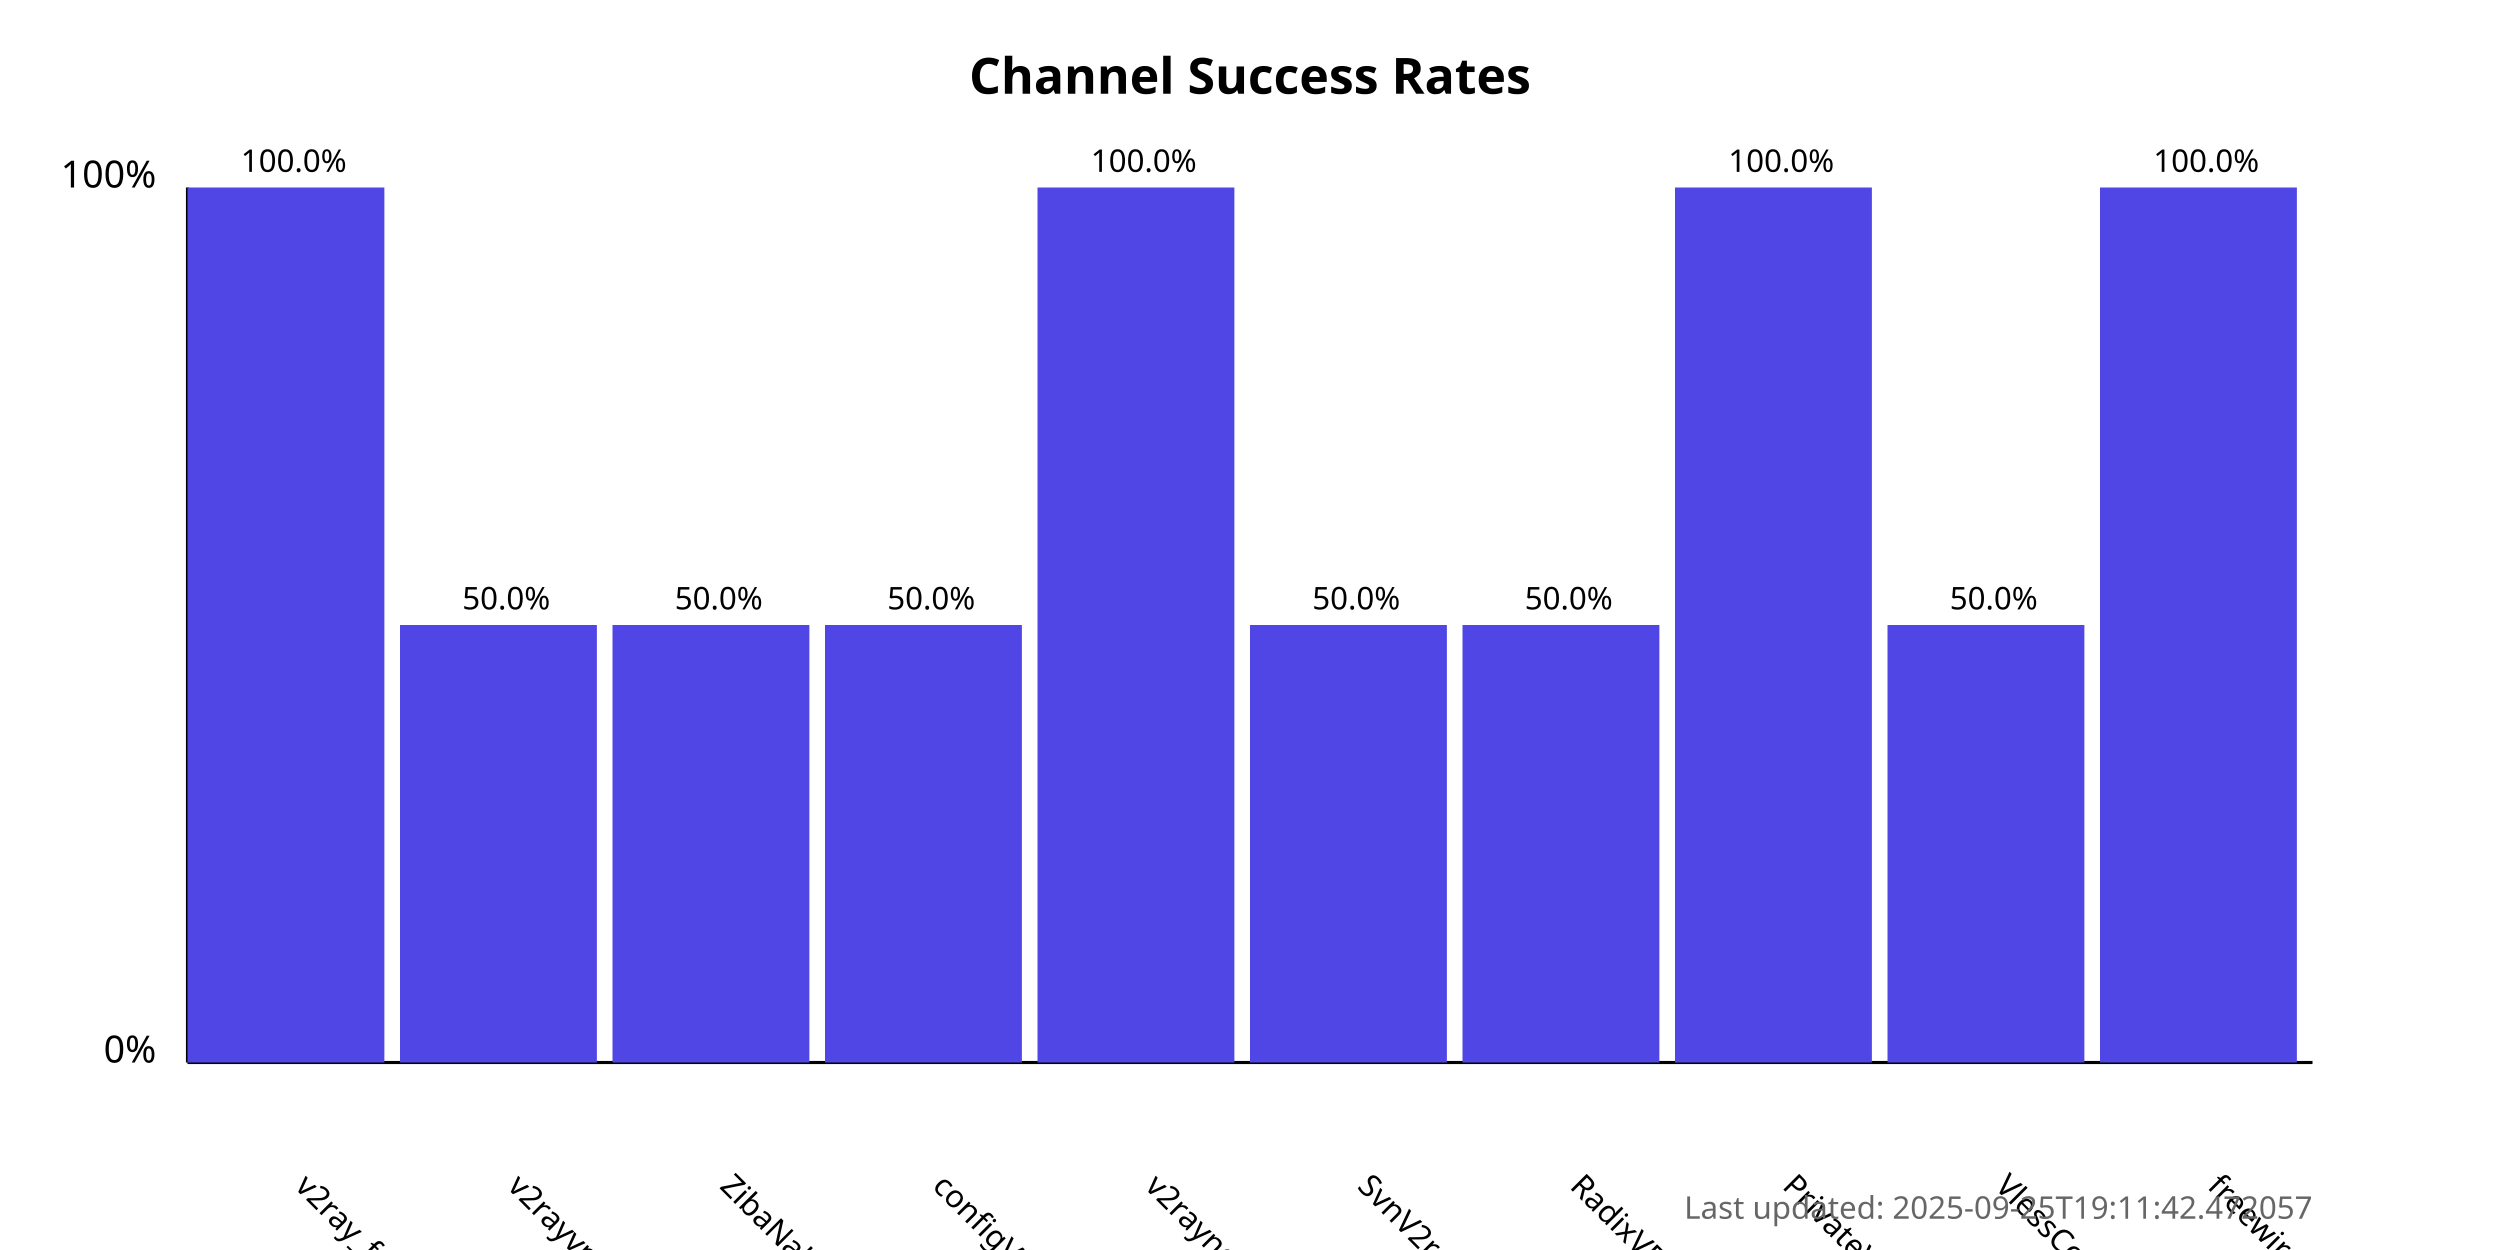
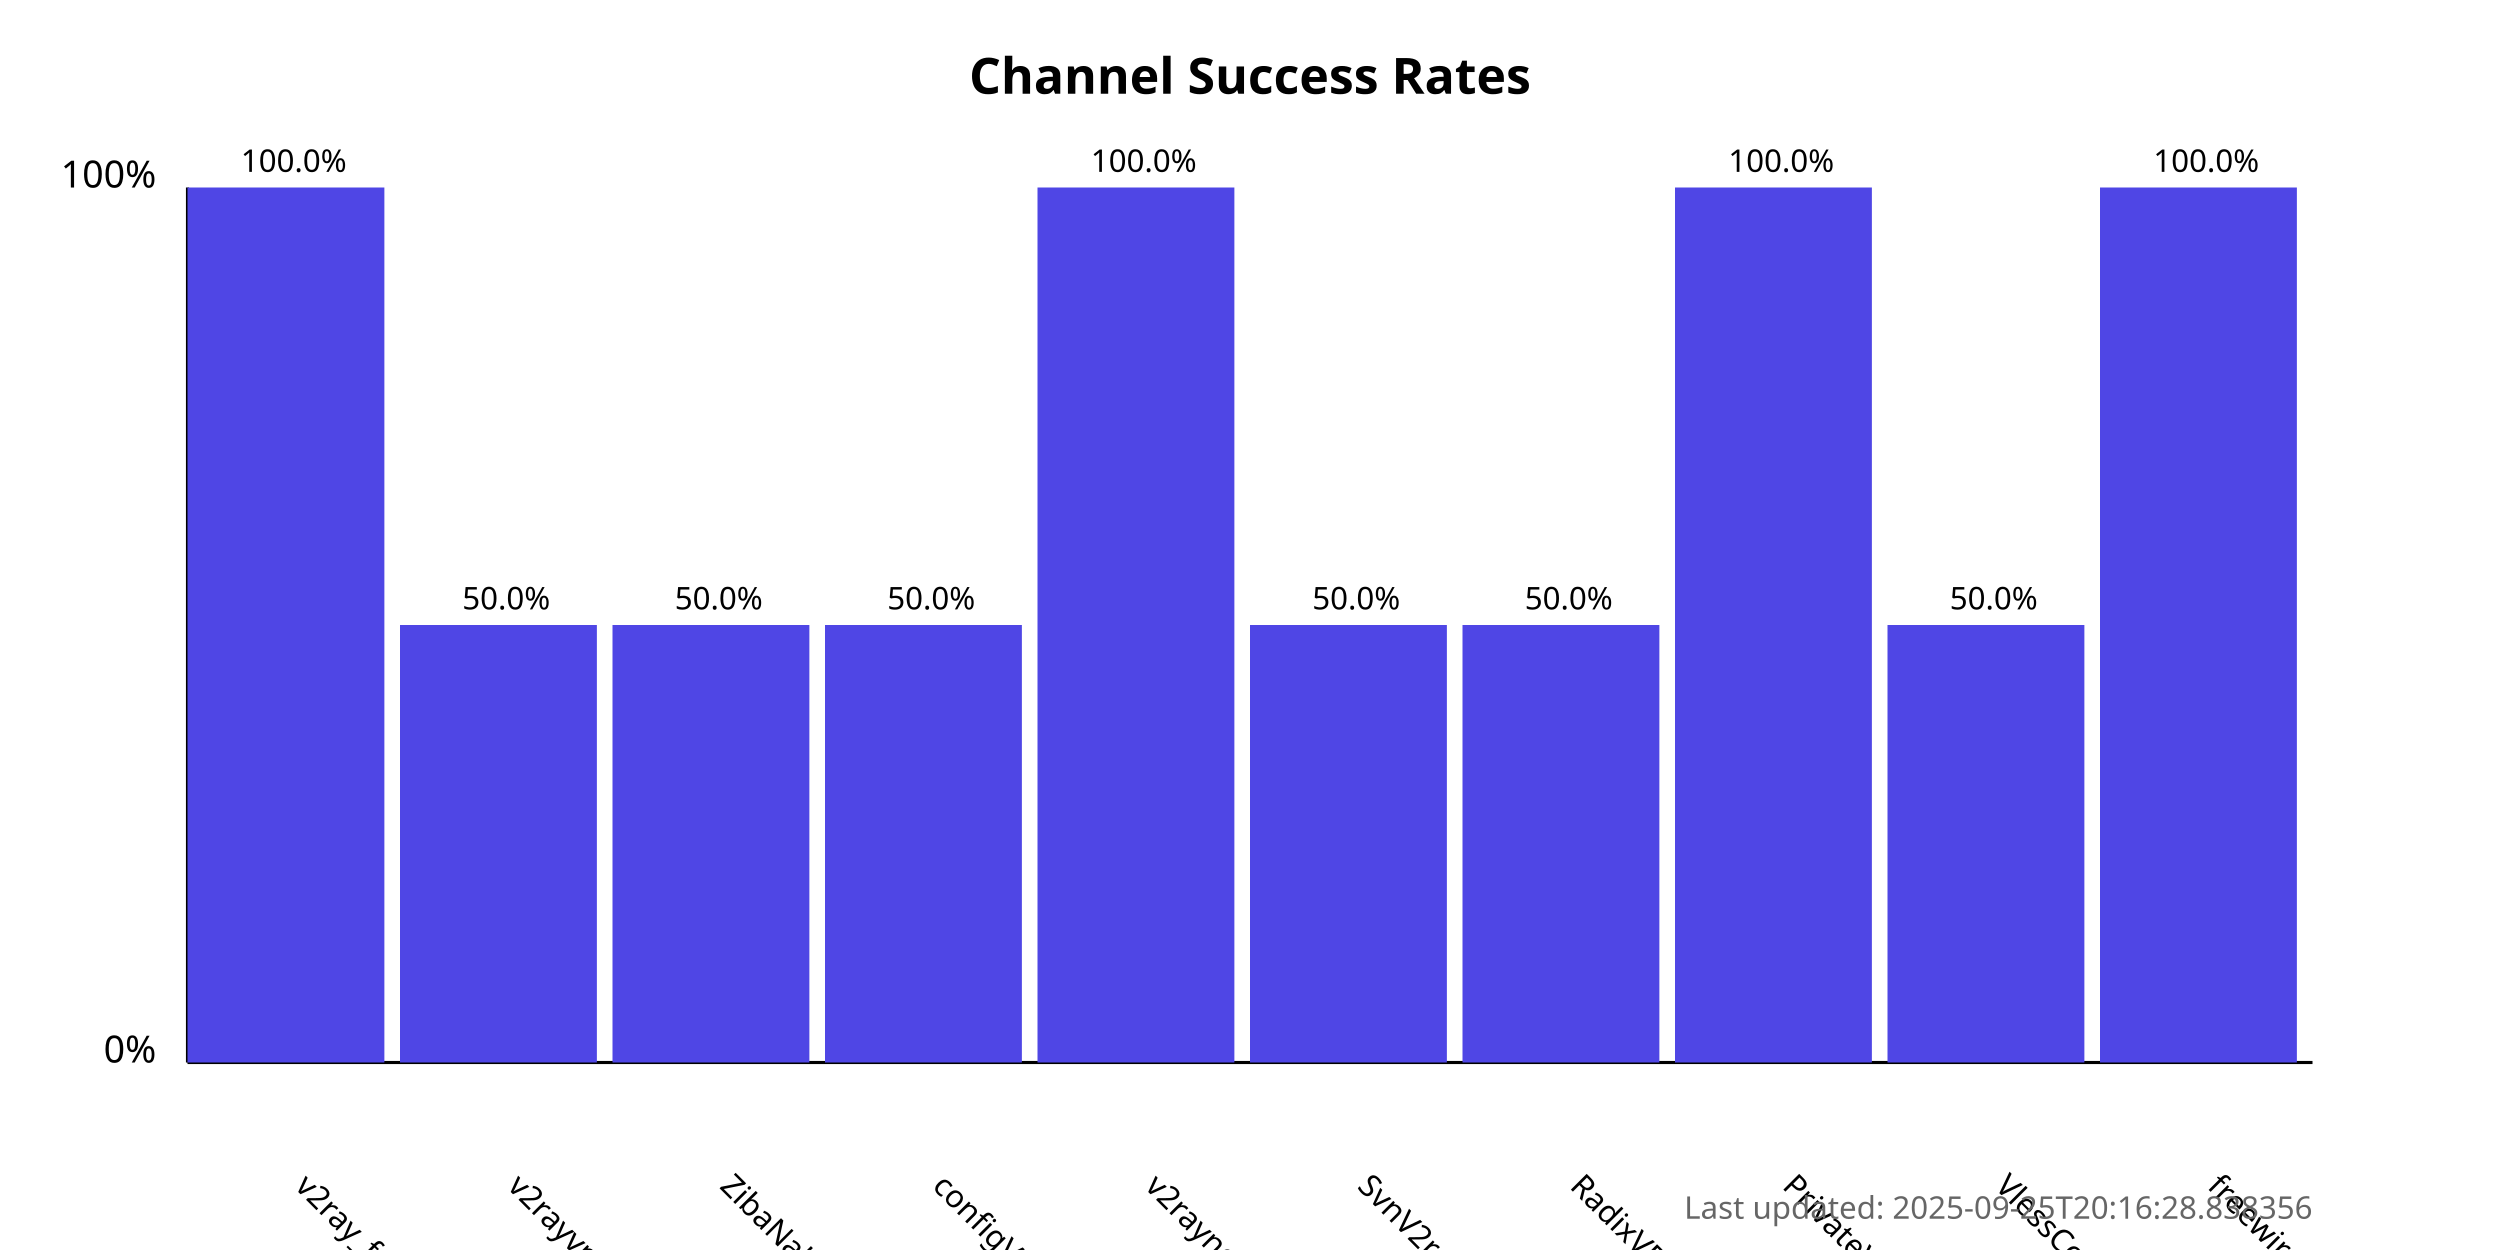
<svg xmlns="http://www.w3.org/2000/svg" width="800" height="400">
  <style>
            .chart-title { font: bold 16px sans-serif; }
            .axis-label { font: 12px sans-serif; }
            .tick-label { font: 10px sans-serif; }
            .bar { fill: #4f46e5; }
            .bar:hover { fill: #6366f1; }
            .timestamp { font: 10px sans-serif; fill: #666; }
        </style>
  <text x="400.0" y="30" text-anchor="middle" class="chart-title">
            Channel Success Rates
        </text>
  <line x1="60" y1="340" x2="60" y2="60" stroke="black" stroke-width="1" />
  <line x1="60" y1="340" x2="740" y2="340" stroke="black" stroke-width="1" />
  <text x="50" y="340" text-anchor="end" class="axis-label">0%</text>
  <text x="50" y="60" text-anchor="end" class="axis-label">100%</text>
  <g>
    <rect x="60" y="60.0" width="63.0" height="280.0" class="bar" />
    <text x="94.0" y="380" transform="rotate(45, 94.0, 380)" text-anchor="start" class="tick-label">
                v2ray_free_conf
            </text>
    <text x="94.0" y="55.0" text-anchor="middle" class="tick-label">
                100.0%
            </text>
  </g>
  <g>
    <rect x="128.0" y="200.0" width="63.0" height="140.0" class="bar" />
    <text x="162.0" y="380" transform="rotate(45, 162.0, 380)" text-anchor="start" class="tick-label">
                v2rayvpno
            </text>
    <text x="162.0" y="195.0" text-anchor="middle" class="tick-label">
                50.0%
            </text>
  </g>
  <g>
    <rect x="196.0" y="200.0" width="63.0" height="140.0" class="bar" />
    <text x="230.0" y="380" transform="rotate(45, 230.0, 380)" text-anchor="start" class="tick-label">
                ZibaNabz
            </text>
    <text x="230.0" y="195.0" text-anchor="middle" class="tick-label">
                50.0%
            </text>
  </g>
  <g>
    <rect x="264.0" y="200.0" width="63.0" height="140.0" class="bar" />
    <text x="298.0" y="380" transform="rotate(45, 298.0, 380)" text-anchor="start" class="tick-label">
                configV2rayForFree
            </text>
    <text x="298.0" y="195.0" text-anchor="middle" class="tick-label">
                50.0%
            </text>
  </g>
  <g>
    <rect x="332.0" y="60.0" width="63.0" height="280.0" class="bar" />
    <text x="366.0" y="380" transform="rotate(45, 366.0, 380)" text-anchor="start" class="tick-label">
                v2rayngvpn
            </text>
    <text x="366.0" y="55.0" text-anchor="middle" class="tick-label">
                100.0%
            </text>
  </g>
  <g>
    <rect x="400.0" y="200.0" width="63.0" height="140.0" class="bar" />
    <text x="434.0" y="380" transform="rotate(45, 434.0, 380)" text-anchor="start" class="tick-label">
                SvnV2ray
            </text>
    <text x="434.0" y="195.0" text-anchor="middle" class="tick-label">
                50.0%
            </text>
  </g>
  <g>
    <rect x="468.0" y="200.0" width="63.0" height="140.0" class="bar" />
    <text x="502.0" y="380" transform="rotate(45, 502.0, 380)" text-anchor="start" class="tick-label">
                RadixVPN
            </text>
    <text x="502.0" y="195.0" text-anchor="middle" class="tick-label">
                50.0%
            </text>
  </g>
  <g>
    <rect x="536.0" y="60.0" width="63.0" height="280.0" class="bar" />
    <text x="570.0" y="380" transform="rotate(45, 570.0, 380)" text-anchor="start" class="tick-label">
                PrivateVPNs
            </text>
    <text x="570.0" y="55.0" text-anchor="middle" class="tick-label">
                100.0%
            </text>
  </g>
  <g>
    <rect x="604.0" y="200.0" width="63.0" height="140.0" class="bar" />
    <text x="638.0" y="380" transform="rotate(45, 638.0, 380)" text-anchor="start" class="tick-label">
                VlessConfig
            </text>
    <text x="638.0" y="195.0" text-anchor="middle" class="tick-label">
                50.0%
            </text>
  </g>
  <g>
    <rect x="672.0" y="60.0" width="63.0" height="280.0" class="bar" />
    <text x="706.0" y="380" transform="rotate(45, 706.0, 380)" text-anchor="start" class="tick-label">
                freewireguard
            </text>
    <text x="706.0" y="55.0" text-anchor="middle" class="tick-label">
                100.0%
            </text>
  </g>
  <text x="740" y="390" text-anchor="end" class="timestamp">
-             Last updated: 2025-09-25T19:11:42.472057
+             Last updated: 2025-09-25T20:16:28.838356
        </text>
</svg>
